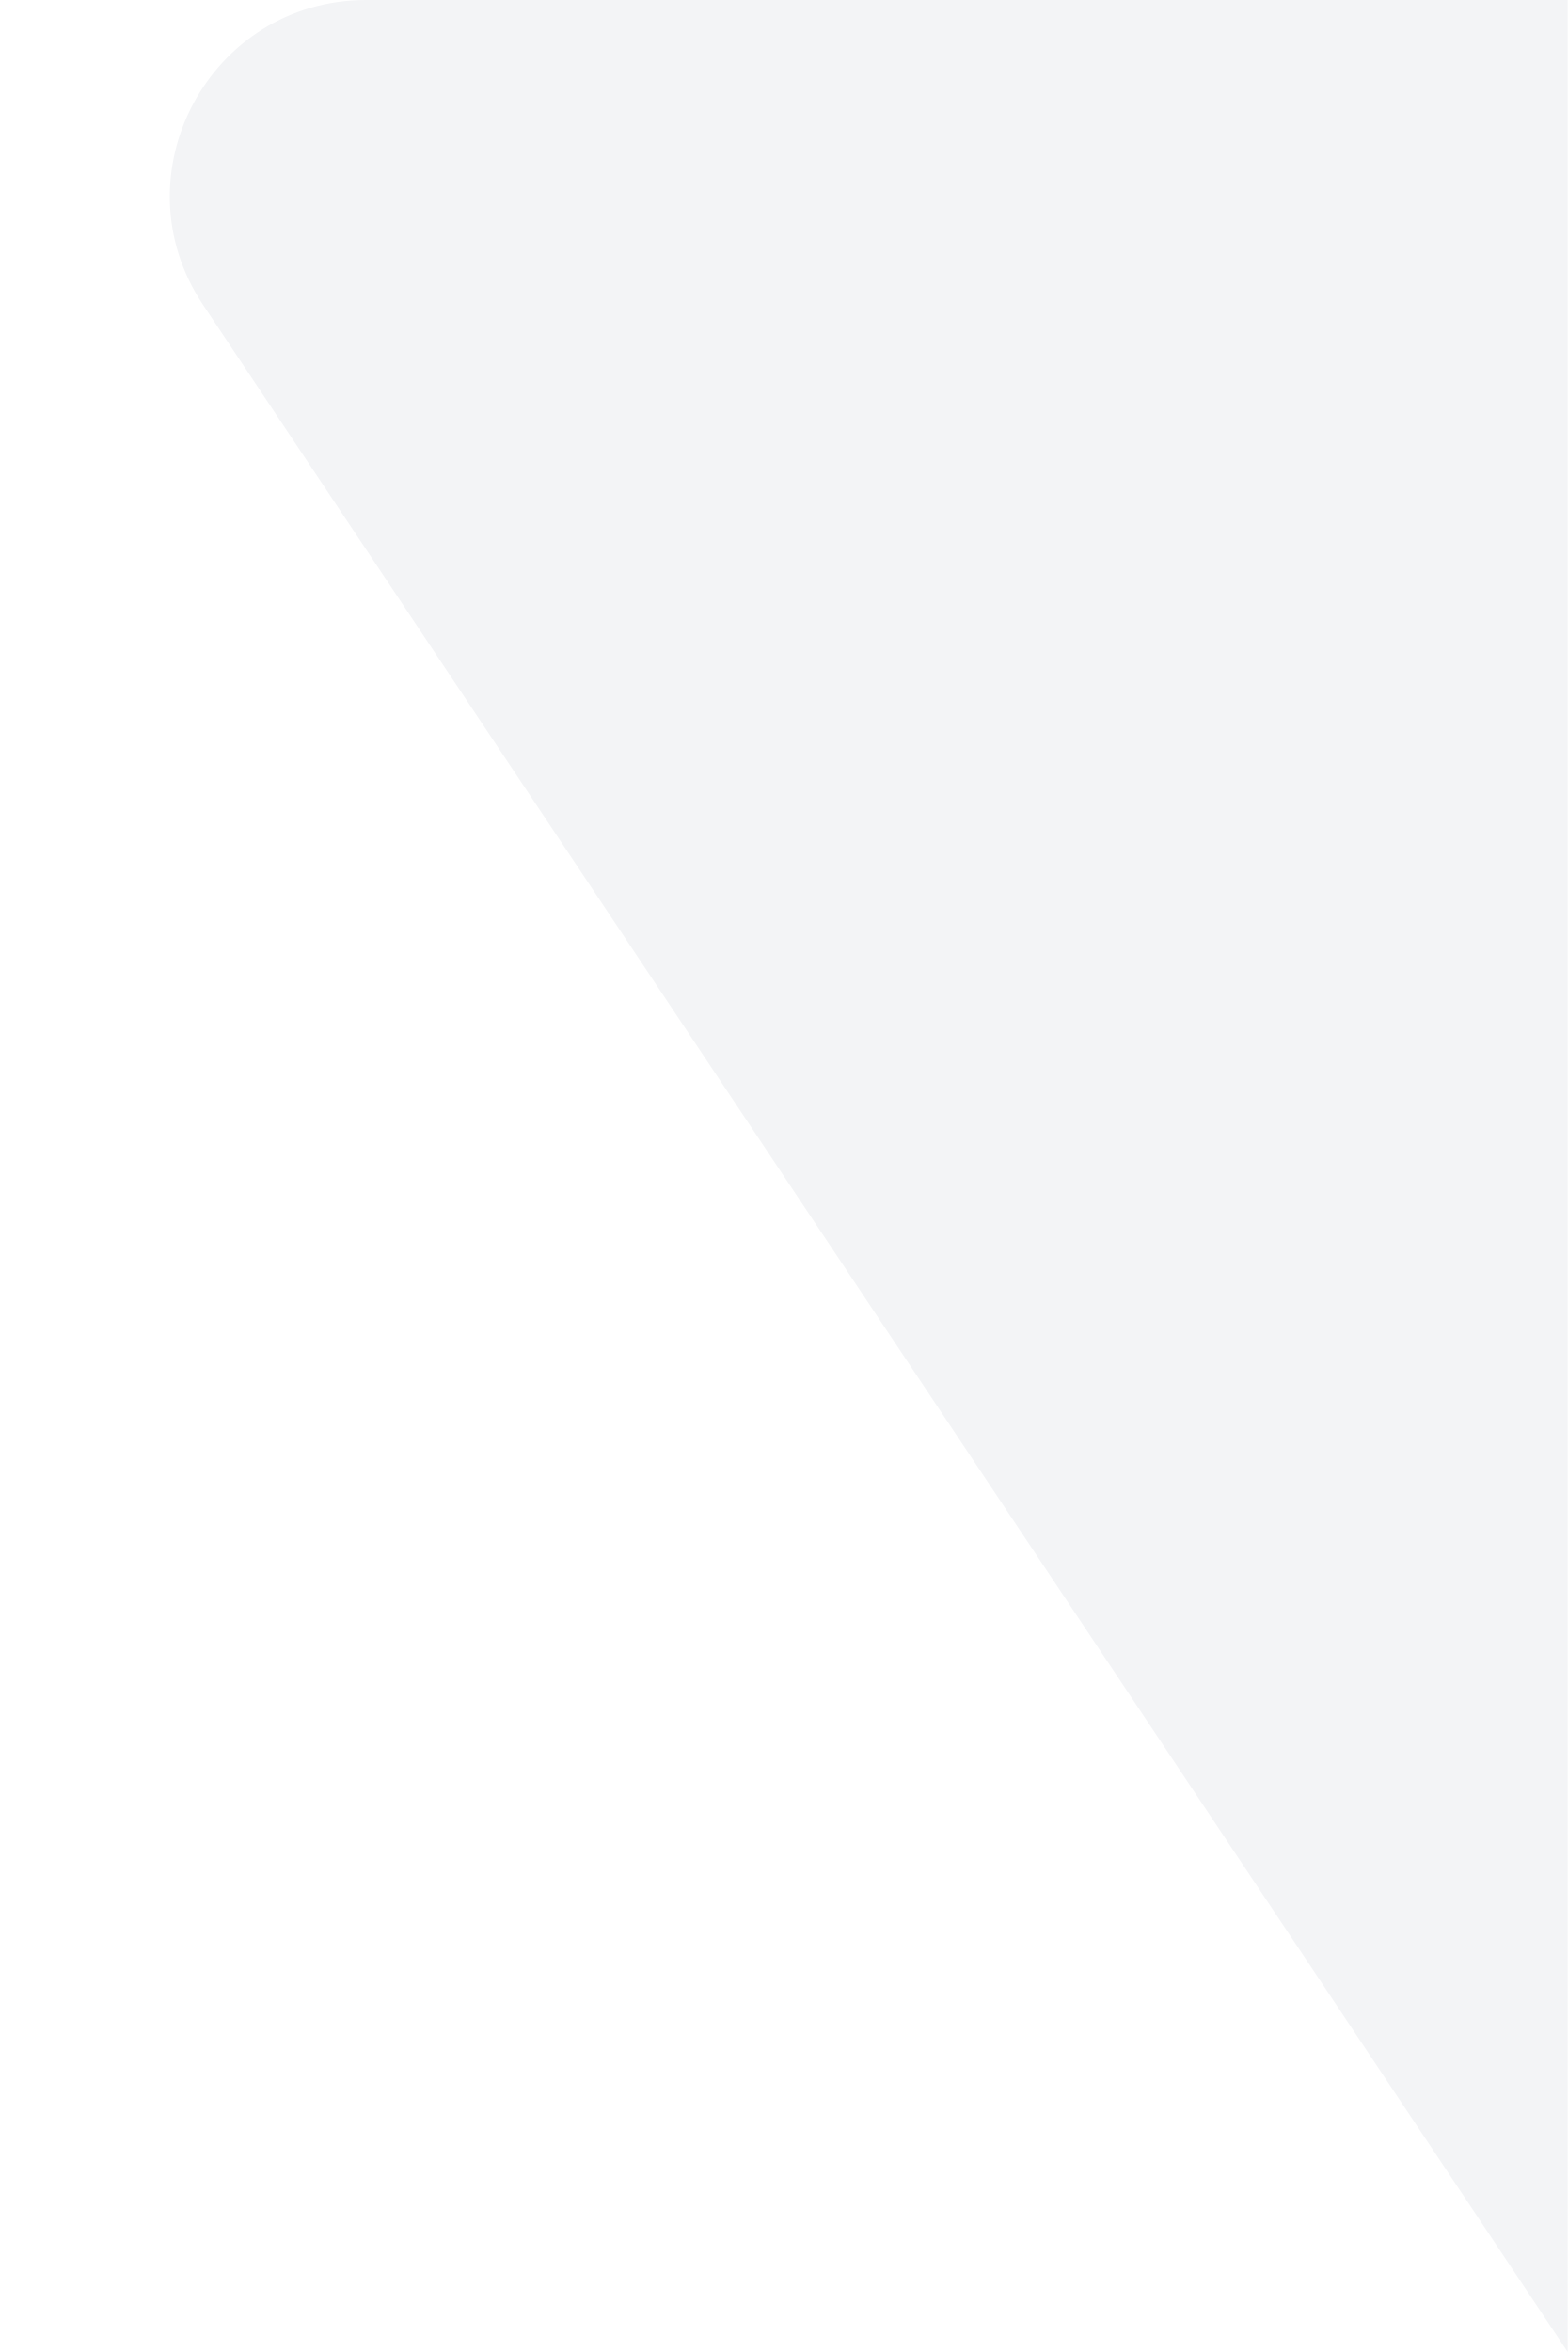
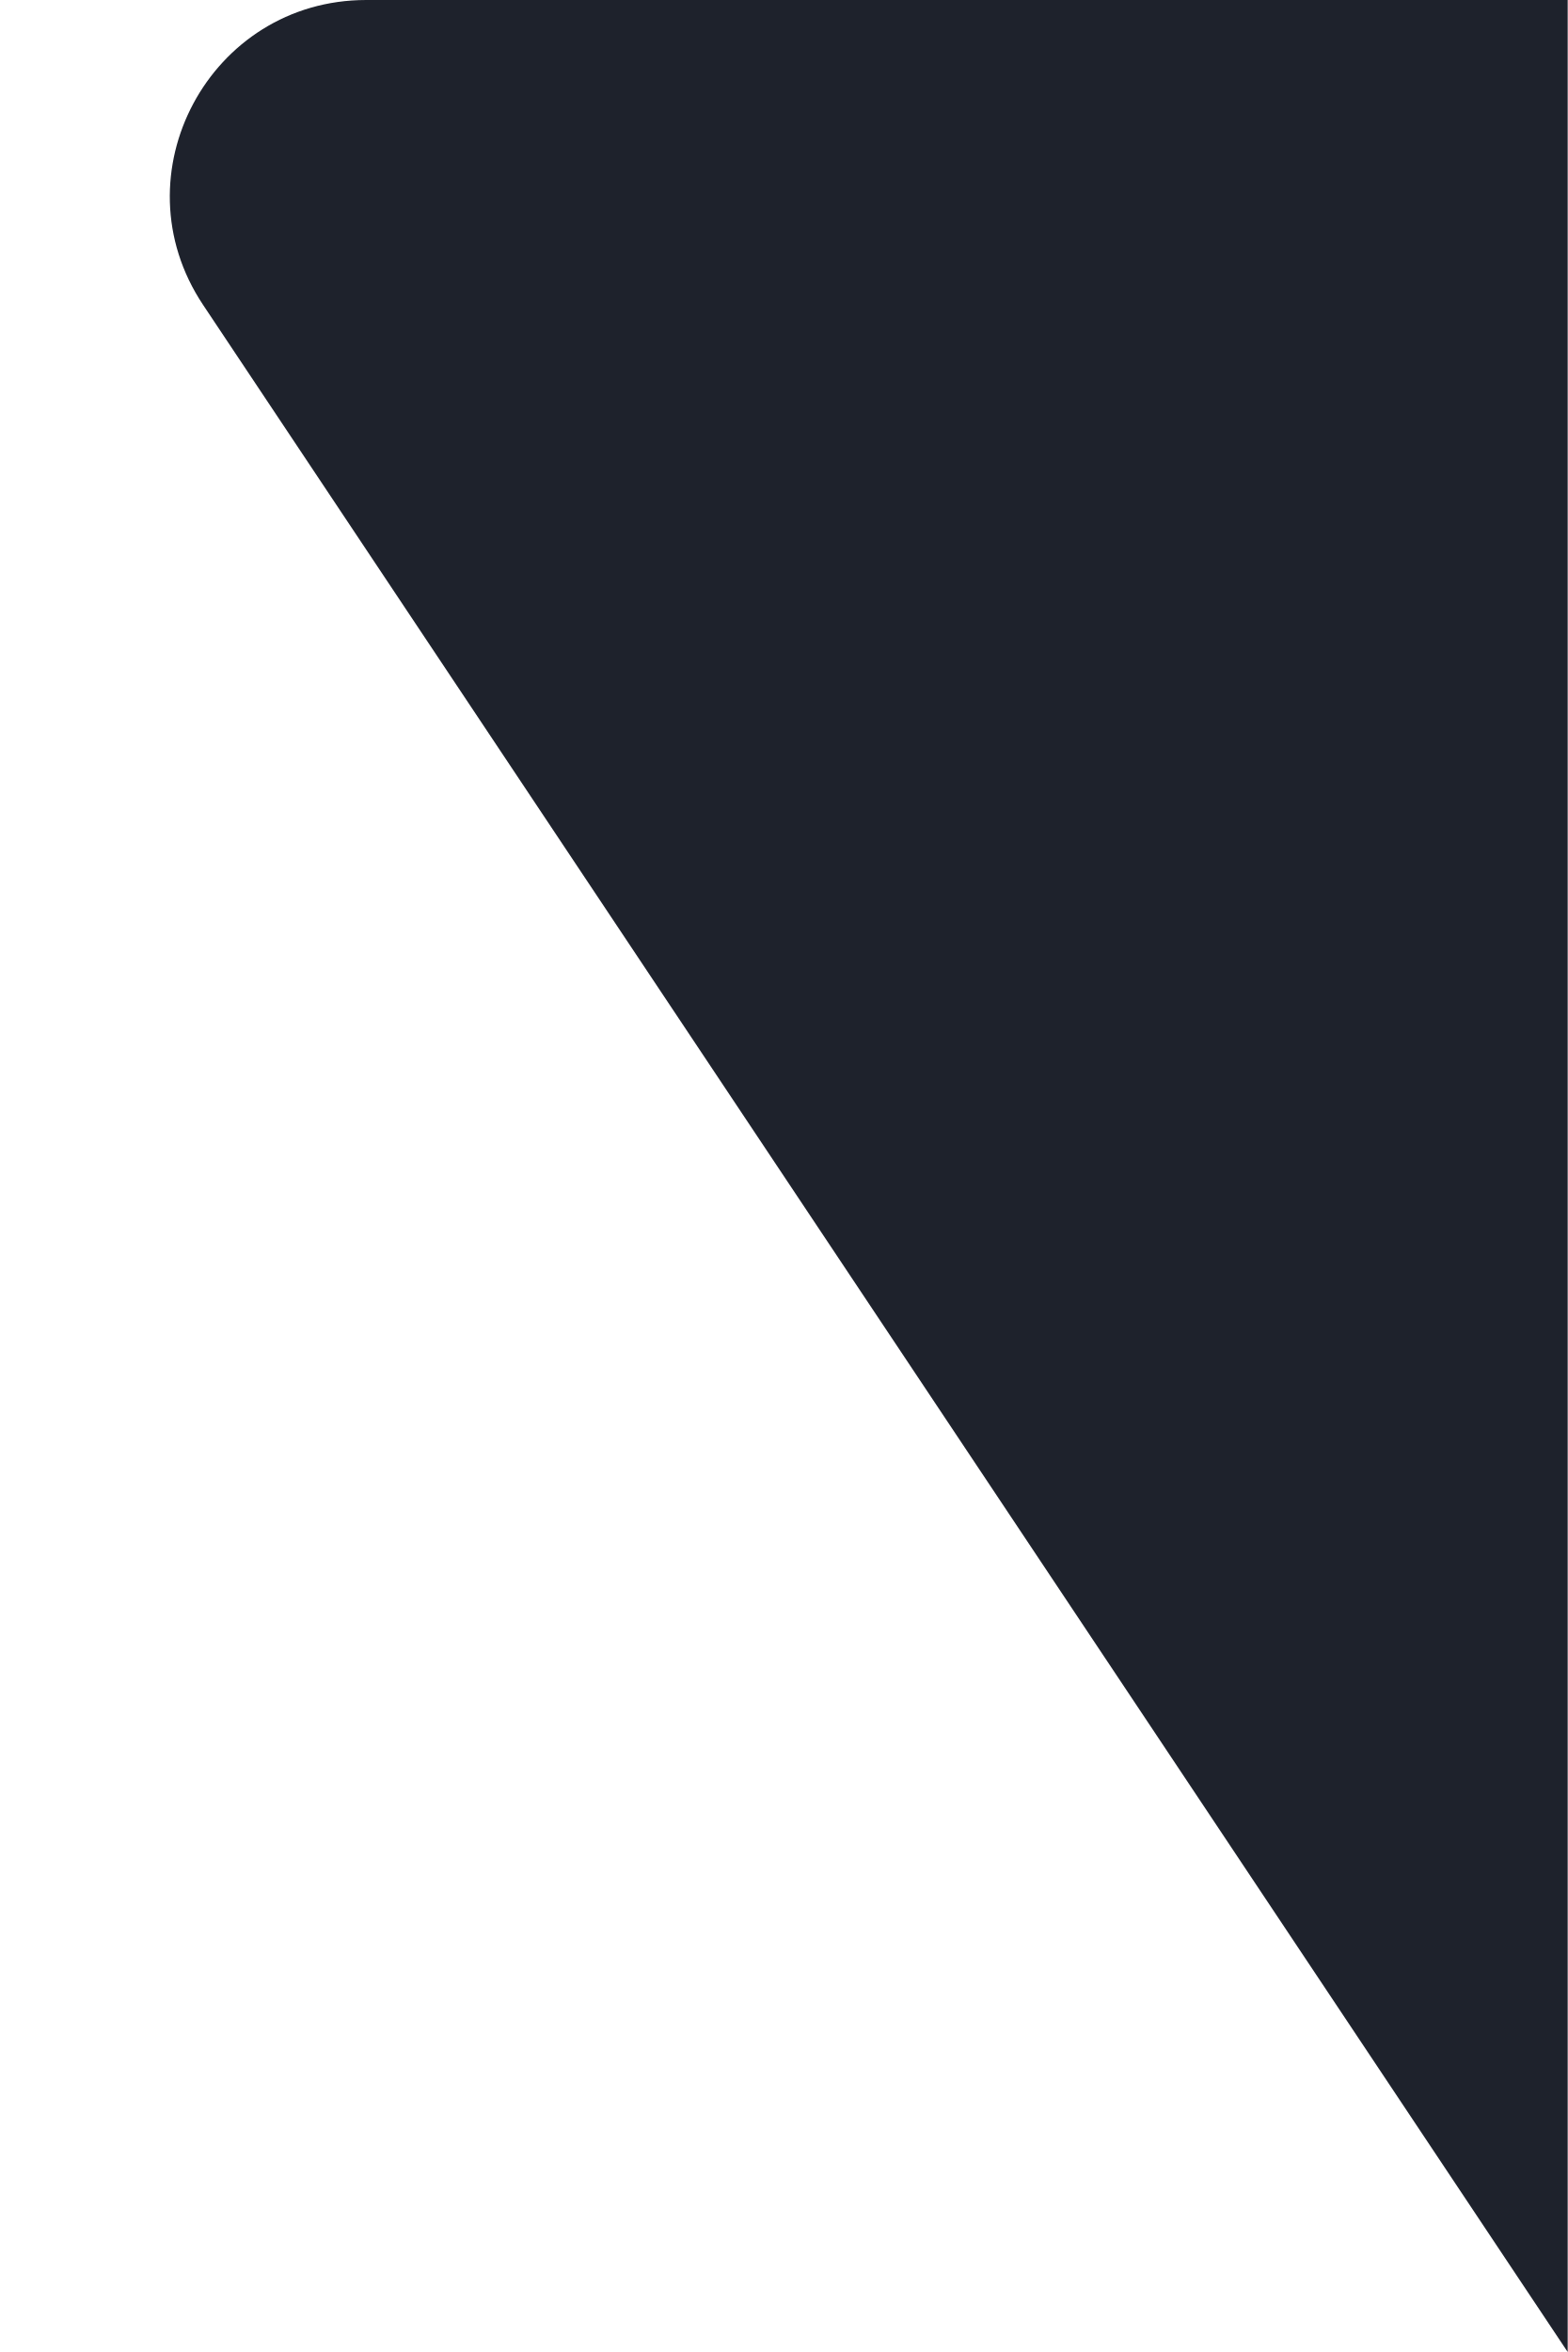
<svg xmlns="http://www.w3.org/2000/svg" width="8" height="12" viewBox="0 0 8 12" fill="none">
-   <path d="M1.036 1.555C0.593 0.89 1.07 0 1.869 0H8V12L1.036 1.555Z" fill="#F3F4F6" />
+   <path d="M1.036 1.555C0.593 0.89 1.07 0 1.869 0H8V12L1.036 1.555Z" fill="#1E222C" />
</svg>
